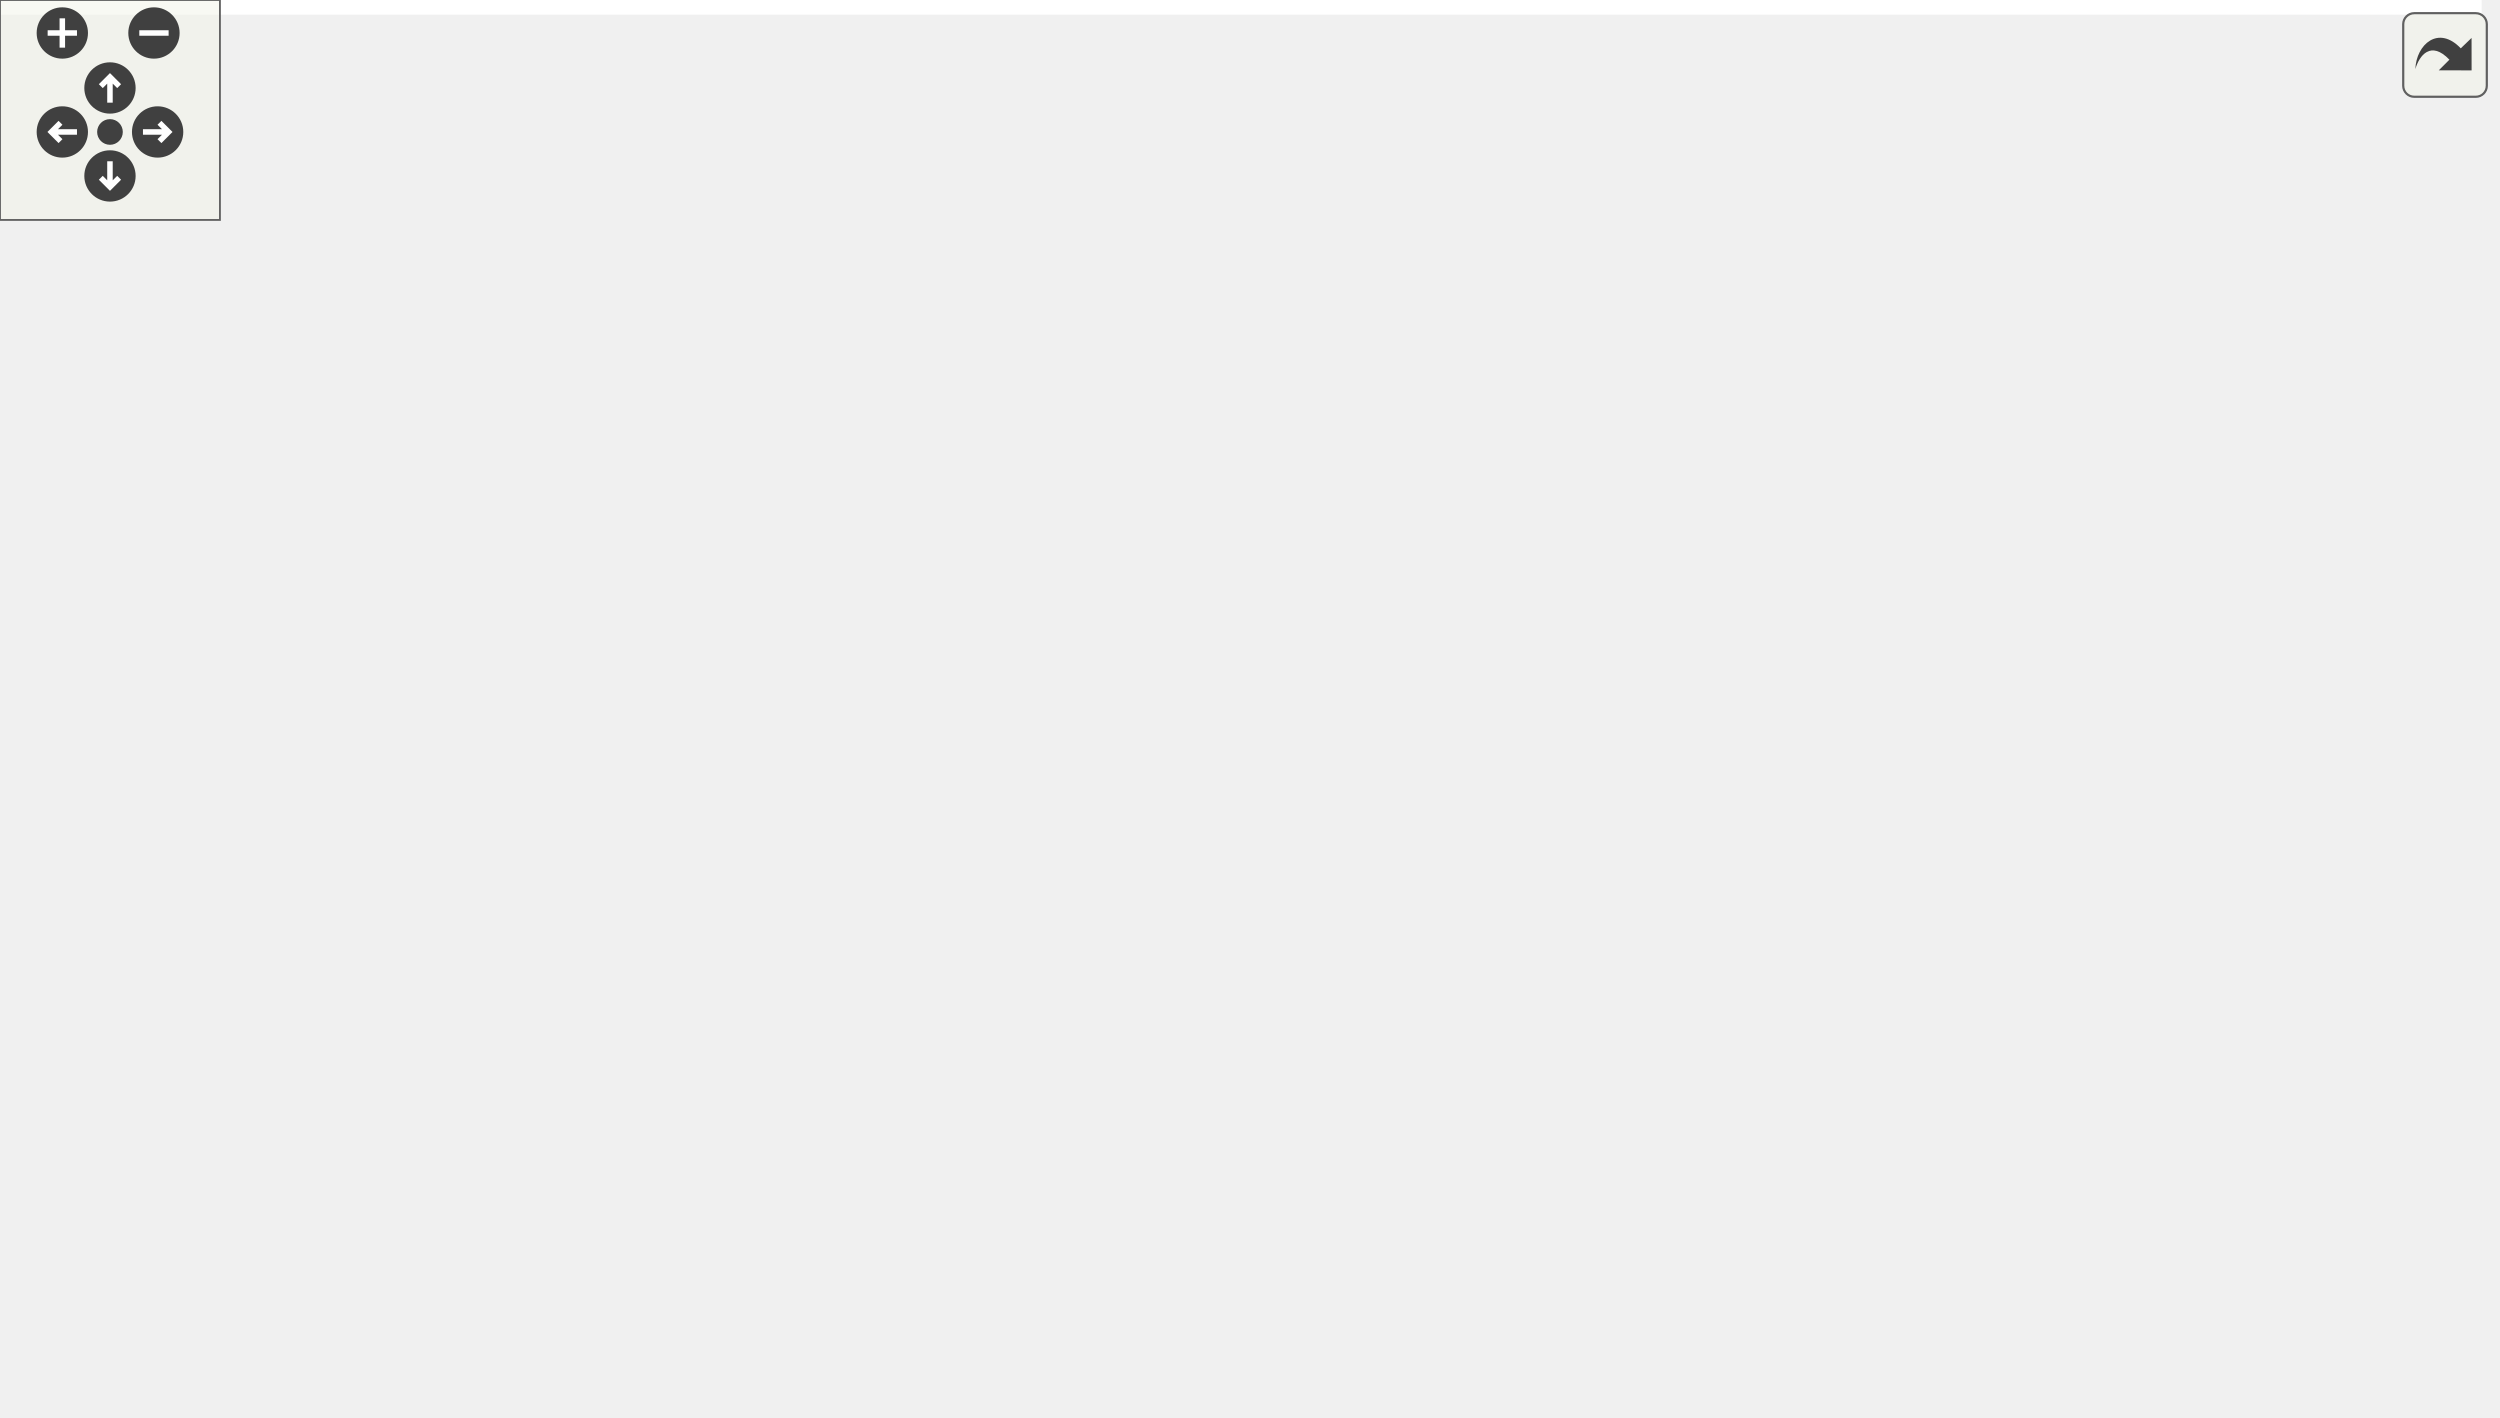
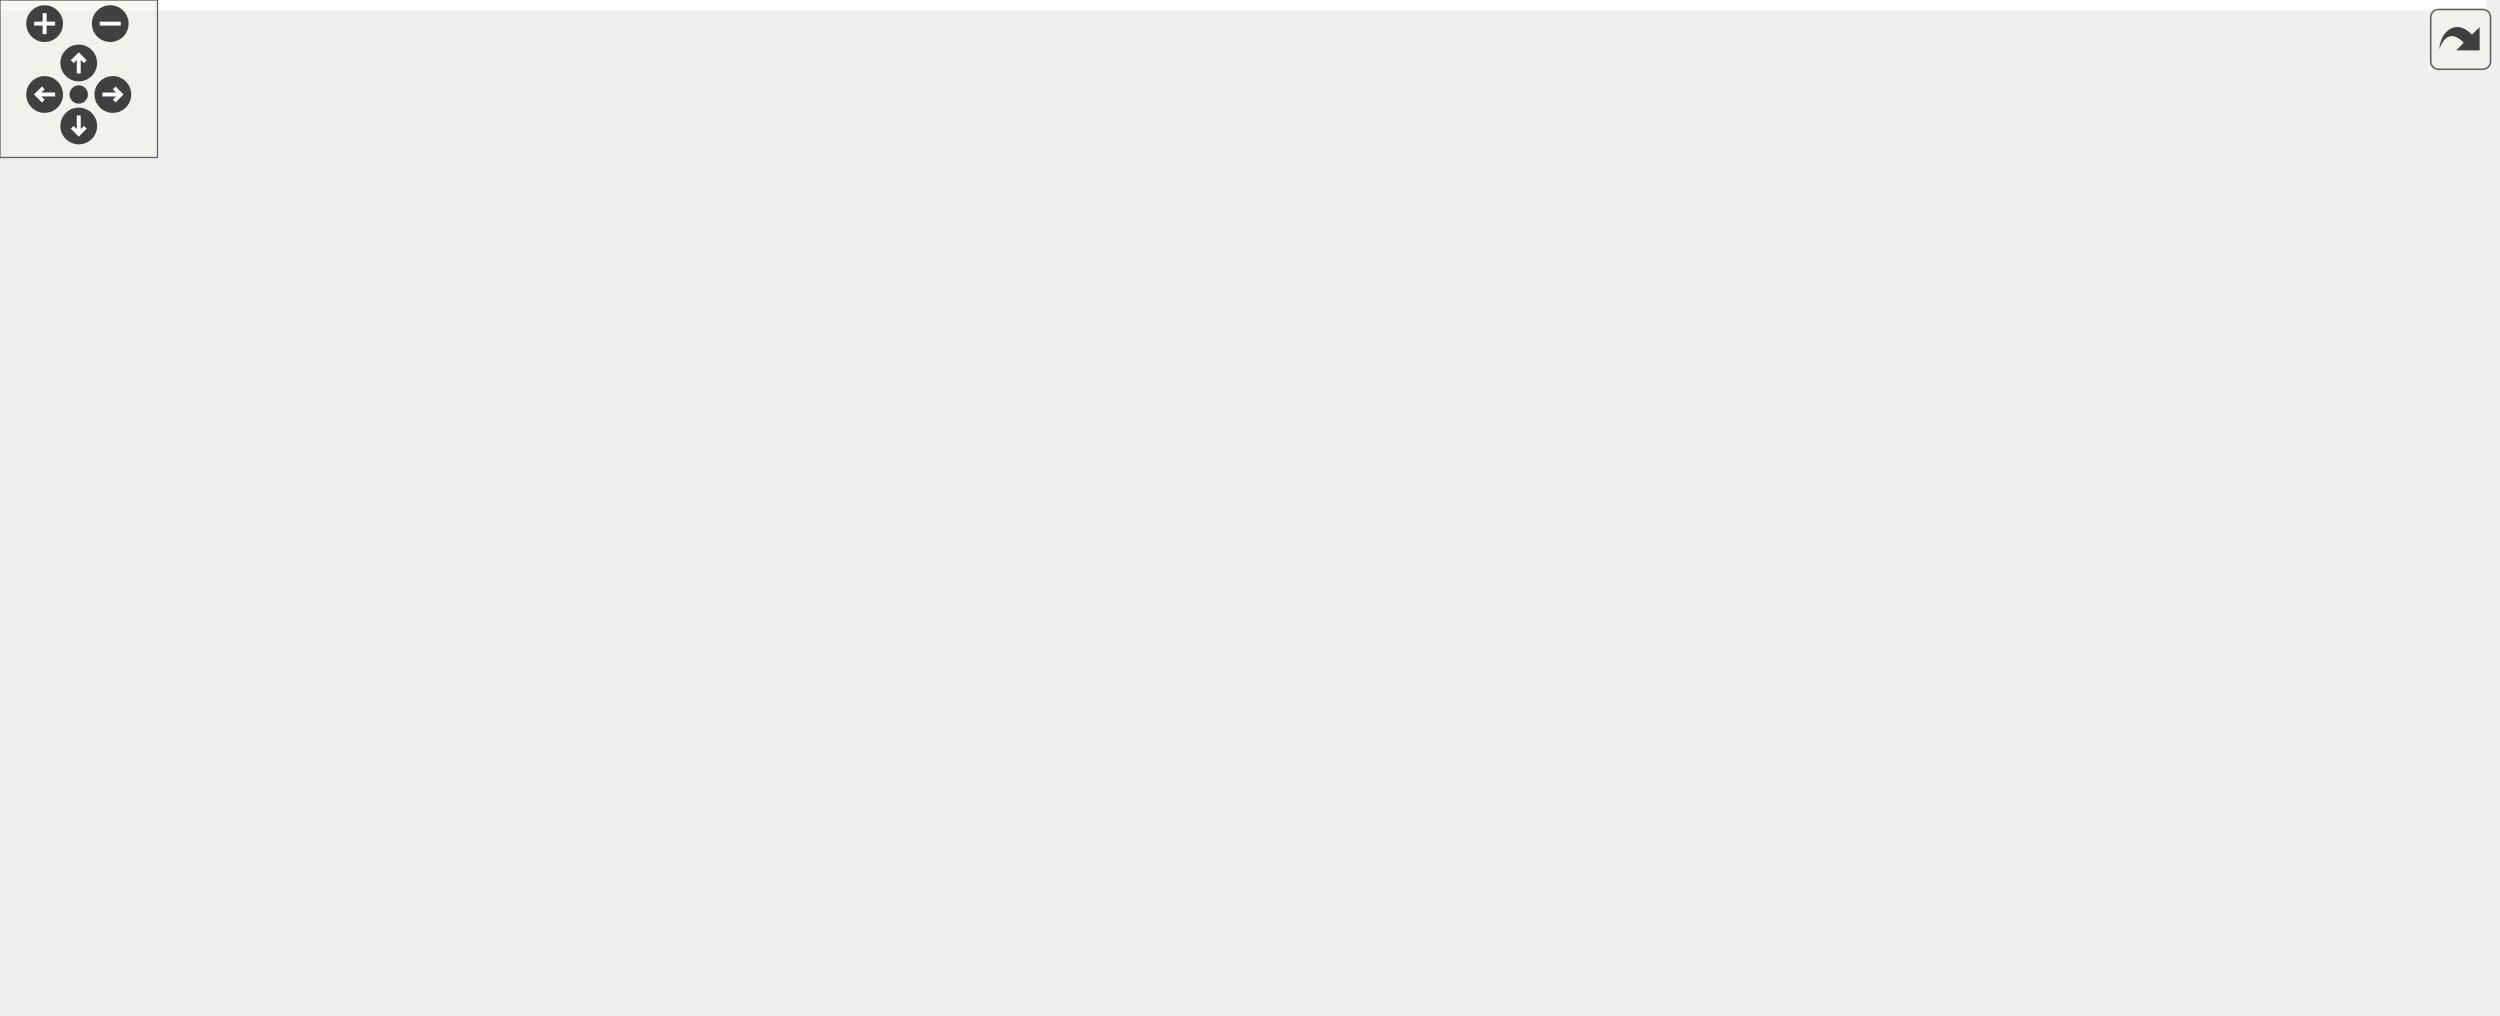
<svg xmlns="http://www.w3.org/2000/svg" xmlns:xlink="http://www.w3.org/1999/xlink" id="main" version="1.1" xml:space="preserve">
  <style type="text/css">
.edge:hover path { stroke: red; }
.edge:hover polygon { stroke: red; fill: red; }
</style>
  <defs>
    <circle id="rim" cx="0" cy="0" r="7" />
    <circle id="rim2" cx="0" cy="0" r="3.5" />
    <g id="zoomPlus">
      <use xlink:href="#rim" fill="#404040">
        <set attributeName="fill" to="#808080" begin="zoomplus.mouseover" end="zoomplus.mouseout" />
      </use>
      <path d="M-4,0h8M0,-4v8" fill="none" stroke="white" stroke-width="1.5" pointer-events="none" />
    </g>
    <g id="zoomMin">
      <use xlink:href="#rim" fill="#404040">
        <set attributeName="fill" to="#808080" begin="zoomminus.mouseover" end="zoomminus.mouseout" />
      </use>
      <path d="M-4,0h8" fill="none" stroke="white" stroke-width="1.5" pointer-events="none" />
    </g>
    <g id="dirArrow">
      <path fill="none" stroke="white" stroke-width="1.5" d="M0,-3.0v7 M-2.5,-0.5L0,-3.0L2.5,-0.5" />
    </g>
    <g id="resetDef">
      <use xlink:href="#rim2" fill="#404040">
        <set attributeName="fill" to="#808080" begin="reset.mouseover" end="reset.mouseout" />
      </use>
    </g>
  </defs>
  <svg id="graph" class="graph">
    <g id="viewport">
-       <polygon fill="white" stroke="transparent" points="-4,4 -4,-326 677,-326 677,4 -4,4" />
+       <polygon fill="white" stroke="transparent" points="-4,4 -4,-326 947.5,-326 947.5,4 -4,4" />
      <g id="node1" class="node">
        <g id="a_node1">
          <a xlink:title=" ">
-             <polygon fill="#bfbfbf" stroke="black" points="263.5,-291.5 263.5,-321.5 421.5,-321.5 421.5,-291.5 263.5,-291.5" />
-             <text text-anchor="start" x="271.5" y="-309.5" font-family="Helvetica,sans-Serif" font-size="10.00">modules/core/MarmotMechanics</text>
-             <text text-anchor="middle" x="342.5" y="-298.5" font-family="Helvetica,sans-Serif" font-size="10.00">Core/src/HughesWinget.cpp</text>
+             <polygon fill="#bfbfbf" stroke="black" points="534,-291.5 534,-321.5 692,-321.5 692,-291.5 534,-291.5" />
+             <text text-anchor="start" x="542" y="-309.5" font-family="Helvetica,sans-Serif" font-size="10.00">modules/core/MarmotMechanics</text>
+             <text text-anchor="middle" x="613" y="-298.5" font-family="Helvetica,sans-Serif" font-size="10.00">Core/src/HughesWinget.cpp</text>
          </a>
        </g>
      </g>
      <g id="node2" class="node">
        <g id="a_node2">
          <a xlink:href="HughesWinget_8h.html" target="_top" xlink:title=" ">
-             <polygon fill="white" stroke="black" points="141.5,-235.5 141.5,-254.5 265.5,-254.5 265.5,-235.5 141.5,-235.5" />
-             <text text-anchor="middle" x="203.5" y="-242.5" font-family="Helvetica,sans-Serif" font-size="10.00">Marmot/HughesWinget.h</text>
+             <polygon fill="white" stroke="black" points="412,-235.5 412,-254.5 536,-254.5 536,-235.5 412,-235.5" />
+             <text text-anchor="middle" x="474" y="-242.5" font-family="Helvetica,sans-Serif" font-size="10.00">Marmot/HughesWinget.h</text>
          </a>
        </g>
      </g>
      <g id="edge1" class="edge">
-         <path fill="none" stroke="midnightblue" d="M309.56,-291.4C286.34,-281.46 255.51,-268.26 233.08,-258.66" />
-         <polygon fill="midnightblue" stroke="midnightblue" points="234.3,-255.38 223.73,-254.66 231.54,-261.81 234.3,-255.38" />
+         <path fill="none" stroke="midnightblue" d="M580.06,-291.4C556.84,-281.46 526.01,-268.26 503.58,-258.66" />
+         <polygon fill="midnightblue" stroke="midnightblue" points="504.8,-255.38 494.23,-254.66 502.04,-261.81 504.8,-255.38" />
      </g>
      <g id="node3" class="node">
        <g id="a_node3">
          <a xlink:href="MarmotVoigt_8h.html" target="_top" xlink:title=" ">
-             <polygon fill="white" stroke="black" points="241.5,-179.5 241.5,-198.5 357.5,-198.5 357.5,-179.5 241.5,-179.5" />
-             <text text-anchor="middle" x="299.5" y="-186.5" font-family="Helvetica,sans-Serif" font-size="10.00">Marmot/MarmotVoigt.h</text>
-           </a>
-         </g>
-       </g>
-       <g id="edge27" class="edge">
-         <path fill="none" stroke="midnightblue" d="M332.18,-291.15C325.63,-281.39 317.47,-267.95 312.5,-255 306.76,-240.04 303.41,-222.13 301.56,-208.9" />
-         <polygon fill="midnightblue" stroke="midnightblue" points="305,-208.17 300.29,-198.67 298.05,-209.03 305,-208.17" />
-       </g>
-       <g id="node17" class="node">
-         <g id="a_node17">
+             <polygon fill="white" stroke="black" points="512,-179.5 512,-198.5 628,-198.5 628,-179.5 512,-179.5" />
+             <text text-anchor="middle" x="570" y="-186.5" font-family="Helvetica,sans-Serif" font-size="10.00">Marmot/MarmotVoigt.h</text>
+           </a>
+         </g>
+       </g>
+       <g id="edge29" class="edge">
+         <path fill="none" stroke="midnightblue" d="M602.68,-291.15C596.13,-281.39 587.97,-267.95 583,-255 577.26,-240.04 573.91,-222.13 572.06,-208.9" />
+         <polygon fill="midnightblue" stroke="midnightblue" points="575.5,-208.17 570.79,-198.67 568.55,-209.03 575.5,-208.17" />
+       </g>
+       <g id="node19" class="node">
+         <g id="a_node19">
          <a xlink:href="MarmotKinematics_8h.html" target="_top" xlink:title=" ">
-             <polygon fill="white" stroke="black" points="321.5,-235.5 321.5,-254.5 463.5,-254.5 463.5,-235.5 321.5,-235.5" />
-             <text text-anchor="middle" x="392.5" y="-242.5" font-family="Helvetica,sans-Serif" font-size="10.00">Marmot/MarmotKinematics.h</text>
-           </a>
-         </g>
-       </g>
-       <g id="edge17" class="edge">
-         <path fill="none" stroke="midnightblue" d="M354.35,-291.4C361.61,-282.75 370.95,-271.64 378.57,-262.58" />
-         <polygon fill="midnightblue" stroke="midnightblue" points="381.47,-264.57 385.22,-254.66 376.11,-260.06 381.47,-264.57" />
-       </g>
-       <g id="node18" class="node">
-         <g id="a_node18">
+             <polygon fill="white" stroke="black" points="592,-235.5 592,-254.5 734,-254.5 734,-235.5 592,-235.5" />
+             <text text-anchor="middle" x="663" y="-242.5" font-family="Helvetica,sans-Serif" font-size="10.00">Marmot/MarmotKinematics.h</text>
+           </a>
+         </g>
+       </g>
+       <g id="edge19" class="edge">
+         <path fill="none" stroke="midnightblue" d="M624.85,-291.4C632.11,-282.75 641.45,-271.64 649.07,-262.58" />
+         <polygon fill="midnightblue" stroke="midnightblue" points="651.97,-264.57 655.72,-254.66 646.61,-260.06 651.97,-264.57" />
+       </g>
+       <g id="node20" class="node">
+         <g id="a_node20">
          <a xlink:href="MarmotTensor_8h.html" target="_top" xlink:title=" ">
-             <polygon fill="white" stroke="black" points="482,-235.5 482,-254.5 605,-254.5 605,-235.5 482,-235.5" />
-             <text text-anchor="middle" x="543.5" y="-242.5" font-family="Helvetica,sans-Serif" font-size="10.00">Marmot/MarmotTensor.h</text>
-           </a>
-         </g>
-       </g>
-       <g id="edge21" class="edge">
-         <path fill="none" stroke="midnightblue" d="M389.88,-291.47C425.01,-281.08 472.29,-267.08 505.08,-257.37" />
-         <polygon fill="midnightblue" stroke="midnightblue" points="506.17,-260.7 514.76,-254.51 504.18,-253.99 506.17,-260.7" />
+             <polygon fill="white" stroke="black" points="752.5,-235.5 752.5,-254.5 875.5,-254.5 875.5,-235.5 752.5,-235.5" />
+             <text text-anchor="middle" x="814" y="-242.5" font-family="Helvetica,sans-Serif" font-size="10.00">Marmot/MarmotTensor.h</text>
+           </a>
+         </g>
+       </g>
+       <g id="edge23" class="edge">
+         <path fill="none" stroke="midnightblue" d="M660.38,-291.47C695.51,-281.08 742.79,-267.08 775.58,-257.37" />
+         <polygon fill="midnightblue" stroke="midnightblue" points="776.67,-260.7 785.26,-254.51 774.68,-253.99 776.67,-260.7" />
      </g>
      <g id="edge2" class="edge">
-         <path fill="none" stroke="midnightblue" d="M218.92,-235.32C234.04,-226.82 257.32,-213.73 274.97,-203.8" />
-         <polygon fill="midnightblue" stroke="midnightblue" points="277.11,-206.61 284.11,-198.65 273.68,-200.51 277.11,-206.61" />
+         <path fill="none" stroke="midnightblue" d="M489.42,-235.32C504.54,-226.82 527.82,-213.73 545.47,-203.8" />
+         <polygon fill="midnightblue" stroke="midnightblue" points="547.61,-206.61 554.61,-198.65 544.18,-200.51 547.61,-206.61" />
      </g>
      <g id="node4" class="node">
        <g id="a_node4">
          <a xlink:href="MarmotJournal_8h.html" target="_top" xlink:title=" ">
-             <polygon fill="white" stroke="black" points="452,-123.5 452,-142.5 577,-142.5 577,-123.5 452,-123.5" />
-             <text text-anchor="middle" x="514.5" y="-130.5" font-family="Helvetica,sans-Serif" font-size="10.00">Marmot/MarmotJournal.h</text>
+             <polygon fill="white" stroke="black" points="722.5,-123.5 722.5,-142.5 847.5,-142.5 847.5,-123.5 722.5,-123.5" />
+             <text text-anchor="middle" x="785" y="-130.5" font-family="Helvetica,sans-Serif" font-size="10.00">Marmot/MarmotJournal.h</text>
          </a>
        </g>
      </g>
      <g id="edge3" class="edge">
-         <path fill="none" stroke="midnightblue" d="M333.57,-179.44C370.68,-170.12 430.16,-155.18 470.71,-145" />
-         <polygon fill="midnightblue" stroke="midnightblue" points="471.75,-148.35 480.59,-142.52 470.04,-141.56 471.75,-148.35" />
+         <path fill="none" stroke="midnightblue" d="M604.07,-179.44C641.18,-170.12 700.66,-155.18 741.21,-145" />
+         <polygon fill="midnightblue" stroke="midnightblue" points="742.25,-148.35 751.09,-142.52 740.54,-141.56 742.25,-148.35" />
      </g>
      <g id="node8" class="node">
        <g id="a_node8">
          <a xlink:href="MarmotMath_8h.html" target="_top" xlink:title=" ">
-             <polygon fill="white" stroke="black" points="197,-123.5 197,-142.5 312,-142.5 312,-123.5 197,-123.5" />
-             <text text-anchor="middle" x="254.5" y="-130.5" font-family="Helvetica,sans-Serif" font-size="10.00">Marmot/MarmotMath.h</text>
+             <polygon fill="white" stroke="black" points="304.5,-123.5 304.5,-142.5 419.5,-142.5 419.5,-123.5 304.5,-123.5" />
+             <text text-anchor="middle" x="362" y="-130.5" font-family="Helvetica,sans-Serif" font-size="10.00">Marmot/MarmotMath.h</text>
          </a>
        </g>
      </g>
      <g id="edge7" class="edge">
-         <path fill="none" stroke="midnightblue" d="M292.07,-179.08C285.65,-171.38 276.19,-160.03 268.38,-150.65" />
-         <polygon fill="midnightblue" stroke="midnightblue" points="270.88,-148.19 261.79,-142.75 265.51,-152.67 270.88,-148.19" />
+         <path fill="none" stroke="midnightblue" d="M537.04,-179.44C501.21,-170.14 443.84,-155.25 404.61,-145.06" />
+         <polygon fill="midnightblue" stroke="midnightblue" points="405.36,-141.64 394.8,-142.52 403.6,-148.42 405.36,-141.64" />
      </g>
      <g id="node11" class="node">
        <g id="a_node11">
          <a xlink:href="MarmotTypedefs_8h.html" target="_top" xlink:title=" ">
-             <polygon fill="white" stroke="black" points="301,-67.5 301,-86.5 434,-86.5 434,-67.5 301,-67.5" />
-             <text text-anchor="middle" x="367.5" y="-74.5" font-family="Helvetica,sans-Serif" font-size="10.00">Marmot/MarmotTypedefs.h</text>
-           </a>
-         </g>
-       </g>
-       <g id="edge16" class="edge">
-         <path fill="none" stroke="midnightblue" d="M304.84,-179.37C316.01,-161.3 342.05,-119.18 356.8,-95.31" />
-         <polygon fill="midnightblue" stroke="midnightblue" points="359.91,-96.94 362.19,-86.59 353.95,-93.26 359.91,-96.94" />
+             <polygon fill="white" stroke="black" points="579.5,-67.5 579.5,-86.5 712.5,-86.5 712.5,-67.5 579.5,-67.5" />
+             <text text-anchor="middle" x="646" y="-74.5" font-family="Helvetica,sans-Serif" font-size="10.00">Marmot/MarmotTypedefs.h</text>
+           </a>
+         </g>
+       </g>
+       <g id="edge18" class="edge">
+         <path fill="none" stroke="midnightblue" d="M575.96,-179.37C588.51,-161.22 617.81,-118.8 634.26,-94.99" />
+         <polygon fill="midnightblue" stroke="midnightblue" points="637.26,-96.81 640.06,-86.59 631.5,-92.83 637.26,-96.81" />
      </g>
      <g id="node5" class="node">
        <g id="a_node5">
          <a xlink:title=" ">
-             <polygon fill="white" stroke="#bfbfbf" points="581.5,-67.5 581.5,-86.5 635.5,-86.5 635.5,-67.5 581.5,-67.5" />
-             <text text-anchor="middle" x="608.5" y="-74.5" font-family="Helvetica,sans-Serif" font-size="10.00">iostream</text>
+             <polygon fill="white" stroke="#bfbfbf" points="860,-67.5 860,-86.5 914,-86.5 914,-67.5 860,-67.5" />
+             <text text-anchor="middle" x="887" y="-74.5" font-family="Helvetica,sans-Serif" font-size="10.00">iostream</text>
          </a>
        </g>
      </g>
      <g id="edge4" class="edge">
-         <path fill="none" stroke="midnightblue" d="M529.6,-123.32C544.4,-114.82 567.19,-101.73 584.48,-91.8" />
-         <polygon fill="midnightblue" stroke="midnightblue" points="586.51,-94.67 593.43,-86.65 583.02,-88.6 586.51,-94.67" />
+         <path fill="none" stroke="midnightblue" d="M801.39,-123.32C817.67,-114.7 842.87,-101.36 861.72,-91.39" />
+         <polygon fill="midnightblue" stroke="midnightblue" points="863.45,-94.43 870.65,-86.65 860.18,-88.24 863.45,-94.43" />
      </g>
      <g id="node6" class="node">
        <g id="a_node6">
          <a xlink:title=" ">
-             <polygon fill="white" stroke="#bfbfbf" points="511.5,-67.5 511.5,-86.5 563.5,-86.5 563.5,-67.5 511.5,-67.5" />
-             <text text-anchor="middle" x="537.5" y="-74.5" font-family="Helvetica,sans-Serif" font-size="10.00">sstream</text>
+             <polygon fill="white" stroke="#bfbfbf" points="790,-67.5 790,-86.5 842,-86.5 842,-67.5 790,-67.5" />
+             <text text-anchor="middle" x="816" y="-74.5" font-family="Helvetica,sans-Serif" font-size="10.00">sstream</text>
          </a>
        </g>
      </g>
      <g id="edge5" class="edge">
-         <path fill="none" stroke="midnightblue" d="M518.3,-123.08C521.41,-115.77 525.92,-105.18 529.79,-96.1" />
-         <polygon fill="midnightblue" stroke="midnightblue" points="533.07,-97.32 533.77,-86.75 526.63,-94.58 533.07,-97.32" />
+         <path fill="none" stroke="midnightblue" d="M790.12,-123.08C794.41,-115.61 800.66,-104.72 805.94,-95.52" />
+         <polygon fill="midnightblue" stroke="midnightblue" points="809.03,-97.17 810.98,-86.75 802.96,-93.68 809.03,-97.17" />
      </g>
      <g id="node7" class="node">
        <g id="a_node7">
          <a xlink:title=" ">
-             <polygon fill="white" stroke="#bfbfbf" points="452,-67.5 452,-86.5 493,-86.5 493,-67.5 452,-67.5" />
-             <text text-anchor="middle" x="472.5" y="-74.5" font-family="Helvetica,sans-Serif" font-size="10.00">string</text>
+             <polygon fill="white" stroke="#bfbfbf" points="730.5,-67.5 730.5,-86.5 771.5,-86.5 771.5,-67.5 730.5,-67.5" />
+             <text text-anchor="middle" x="751" y="-74.5" font-family="Helvetica,sans-Serif" font-size="10.00">string</text>
          </a>
        </g>
      </g>
      <g id="edge6" class="edge">
-         <path fill="none" stroke="midnightblue" d="M507.56,-123.08C501.57,-115.38 492.75,-104.03 485.45,-94.65" />
-         <polygon fill="midnightblue" stroke="midnightblue" points="488.21,-92.5 479.31,-86.75 482.68,-96.79 488.21,-92.5" />
+         <path fill="none" stroke="midnightblue" d="M779.39,-123.08C774.63,-115.53 767.68,-104.49 761.85,-95.23" />
+         <polygon fill="midnightblue" stroke="midnightblue" points="764.8,-93.35 756.51,-86.75 758.88,-97.08 764.8,-93.35" />
      </g>
      <g id="node9" class="node">
        <g id="a_node9">
          <a xlink:href="MarmotConstants_8h.html" target="_top" xlink:title=" ">
-             <polygon fill="white" stroke="black" points="71,-67.5 71,-86.5 208,-86.5 208,-67.5 71,-67.5" />
-             <text text-anchor="middle" x="139.5" y="-74.5" font-family="Helvetica,sans-Serif" font-size="10.00">Marmot/MarmotConstants.h</text>
+             <polygon fill="white" stroke="black" points="145.5,-67.5 145.5,-86.5 282.5,-86.5 282.5,-67.5 145.5,-67.5" />
+             <text text-anchor="middle" x="214" y="-74.5" font-family="Helvetica,sans-Serif" font-size="10.00">Marmot/MarmotConstants.h</text>
          </a>
        </g>
      </g>
      <g id="edge8" class="edge">
-         <path fill="none" stroke="midnightblue" d="M236.28,-123.44C217.6,-114.68 188.34,-100.94 166.88,-90.86" />
-         <polygon fill="midnightblue" stroke="midnightblue" points="168.18,-87.6 157.64,-86.52 165.2,-93.93 168.18,-87.6" />
+         <path fill="none" stroke="midnightblue" d="M338.55,-123.44C313.87,-114.44 274.81,-100.19 247.02,-90.05" />
+         <polygon fill="midnightblue" stroke="midnightblue" points="247.94,-86.66 237.34,-86.52 245.54,-93.23 247.94,-86.66" />
      </g>
      <g id="edge10" class="edge">
-         <path fill="none" stroke="midnightblue" d="M272.41,-123.44C290.75,-114.68 319.51,-100.94 340.59,-90.86" />
-         <polygon fill="midnightblue" stroke="midnightblue" points="342.17,-93.99 349.68,-86.52 339.15,-87.67 342.17,-93.99" />
+         <path fill="none" stroke="midnightblue" d="M407,-123.44C456.96,-113.94 537.6,-98.61 591.2,-88.42" />
+         <polygon fill="midnightblue" stroke="midnightblue" points="592.04,-91.82 601.21,-86.52 590.73,-84.95 592.04,-91.82" />
      </g>
      <g id="node15" class="node">
        <g id="a_node15">
          <a xlink:title=" ">
-             <polygon fill="white" stroke="#bfbfbf" points="226.5,-67.5 226.5,-86.5 282.5,-86.5 282.5,-67.5 226.5,-67.5" />
-             <text text-anchor="middle" x="254.5" y="-74.5" font-family="Helvetica,sans-Serif" font-size="10.00">algorithm</text>
+             <polygon fill="white" stroke="#bfbfbf" points="301,-67.5 301,-86.5 423,-86.5 423,-67.5 301,-67.5" />
+             <text text-anchor="middle" x="362" y="-74.5" font-family="Helvetica,sans-Serif" font-size="10.00">autodiff/forward/dual.hpp</text>
          </a>
        </g>
      </g>
      <g id="edge14" class="edge">
-         <path fill="none" stroke="midnightblue" d="M254.5,-123.08C254.5,-116.01 254.5,-105.86 254.5,-96.99" />
-         <polygon fill="midnightblue" stroke="midnightblue" points="258,-96.75 254.5,-86.75 251,-96.75 258,-96.75" />
+         <path fill="none" stroke="midnightblue" d="M362,-123.08C362,-116.01 362,-105.86 362,-96.99" />
+         <polygon fill="midnightblue" stroke="midnightblue" points="365.5,-96.75 362,-86.75 358.5,-96.75 365.5,-96.75" />
      </g>
      <g id="node16" class="node">
        <g id="a_node16">
          <a xlink:title=" ">
-             <polygon fill="white" stroke="#bfbfbf" points="0,-67.5 0,-86.5 53,-86.5 53,-67.5 0,-67.5" />
-             <text text-anchor="middle" x="26.5" y="-74.5" font-family="Helvetica,sans-Serif" font-size="10.00">complex</text>
+             <polygon fill="white" stroke="#bfbfbf" points="441,-67.5 441,-86.5 561,-86.5 561,-67.5 441,-67.5" />
+             <text text-anchor="middle" x="501" y="-74.5" font-family="Helvetica,sans-Serif" font-size="10.00">autodiff/forward/real.hpp</text>
          </a>
        </g>
      </g>
      <g id="edge15" class="edge">
-         <path fill="none" stroke="midnightblue" d="M216.72,-123.46C179.82,-115.05 121.82,-101.69 63.06,-87.35" />
-         <polygon fill="midnightblue" stroke="midnightblue" points="63.78,-83.92 53.24,-84.94 62.12,-90.72 63.78,-83.92" />
+         <path fill="none" stroke="midnightblue" d="M384.02,-123.44C407.1,-114.48 443.56,-100.31 469.64,-90.18" />
+         <polygon fill="midnightblue" stroke="midnightblue" points="471.02,-93.4 479.08,-86.52 468.49,-86.88 471.02,-93.4" />
+       </g>
+       <g id="node17" class="node">
+         <g id="a_node17">
+           <a xlink:title=" ">
+             <polygon fill="white" stroke="#bfbfbf" points="0,-67.5 0,-86.5 56,-86.5 56,-67.5 0,-67.5" />
+             <text text-anchor="middle" x="28" y="-74.5" font-family="Helvetica,sans-Serif" font-size="10.00">algorithm</text>
+           </a>
+         </g>
+       </g>
+       <g id="edge16" class="edge">
+         <path fill="none" stroke="midnightblue" d="M304.25,-124.79C246.38,-117.21 154.57,-104.26 66.15,-87.09" />
+         <polygon fill="midnightblue" stroke="midnightblue" points="66.71,-83.63 56.23,-85.14 65.36,-90.5 66.71,-83.63" />
+       </g>
+       <g id="node18" class="node">
+         <g id="a_node18">
+           <a xlink:title=" ">
+             <polygon fill="white" stroke="#bfbfbf" points="74.5,-67.5 74.5,-86.5 127.5,-86.5 127.5,-67.5 74.5,-67.5" />
+             <text text-anchor="middle" x="101" y="-74.5" font-family="Helvetica,sans-Serif" font-size="10.00">complex</text>
+           </a>
+         </g>
+       </g>
+       <g id="edge17" class="edge">
+         <path fill="none" stroke="midnightblue" d="M315.09,-123.44C271.42,-115.3 204.29,-102.33 137.56,-87.27" />
+         <polygon fill="midnightblue" stroke="midnightblue" points="138.24,-83.84 127.72,-85.03 136.69,-90.66 138.24,-83.84" />
      </g>
      <g id="node10" class="node">
        <g id="a_node10">
          <a xlink:title=" ">
-             <polygon fill="white" stroke="#bfbfbf" points="117.5,-6 117.5,-25 161.5,-25 161.5,-6 117.5,-6" />
-             <text text-anchor="middle" x="139.5" y="-13" font-family="Helvetica,sans-Serif" font-size="10.00">cmath</text>
+             <polygon fill="white" stroke="#bfbfbf" points="192,-6 192,-25 236,-25 236,-6 192,-6" />
+             <text text-anchor="middle" x="214" y="-13" font-family="Helvetica,sans-Serif" font-size="10.00">cmath</text>
          </a>
        </g>
      </g>
      <g id="edge9" class="edge">
-         <path fill="none" stroke="midnightblue" d="M139.5,-67.48C139.5,-59.08 139.5,-45.98 139.5,-35.16" />
-         <polygon fill="midnightblue" stroke="midnightblue" points="143,-35.01 139.5,-25.01 136,-35.01 143,-35.01" />
+         <path fill="none" stroke="midnightblue" d="M214,-67.48C214,-59.08 214,-45.98 214,-35.16" />
+         <polygon fill="midnightblue" stroke="midnightblue" points="217.5,-35.01 214,-25.01 210.5,-35.01 217.5,-35.01" />
      </g>
      <g id="node12" class="node">
        <g id="a_node12">
          <a xlink:title=" ">
-             <polygon fill="white" stroke="#bfbfbf" points="249.5,-6 249.5,-25 313.5,-25 313.5,-6 249.5,-6" />
-             <text text-anchor="middle" x="281.5" y="-13" font-family="Helvetica,sans-Serif" font-size="10.00">Eigen/Core</text>
+             <polygon fill="white" stroke="#bfbfbf" points="528,-6 528,-25 592,-25 592,-6 528,-6" />
+             <text text-anchor="middle" x="560" y="-13" font-family="Helvetica,sans-Serif" font-size="10.00">Eigen/Core</text>
          </a>
        </g>
      </g>
      <g id="edge11" class="edge">
-         <path fill="none" stroke="midnightblue" d="M355.18,-67.48C341.38,-57.93 318.8,-42.31 302.27,-30.87" />
-         <polygon fill="midnightblue" stroke="midnightblue" points="304.01,-27.82 293.8,-25.01 300.03,-33.58 304.01,-27.82" />
+         <path fill="none" stroke="midnightblue" d="M633.68,-67.48C619.88,-57.93 597.3,-42.31 580.77,-30.87" />
+         <polygon fill="midnightblue" stroke="midnightblue" points="582.51,-27.82 572.3,-25.01 578.53,-33.58 582.51,-27.82" />
      </g>
      <g id="node13" class="node">
        <g id="a_node13">
          <a xlink:title=" ">
-             <polygon fill="white" stroke="#bfbfbf" points="332,-6 332,-25 403,-25 403,-6 332,-6" />
-             <text text-anchor="middle" x="367.5" y="-13" font-family="Helvetica,sans-Serif" font-size="10.00">Eigen/Dense</text>
+             <polygon fill="white" stroke="#bfbfbf" points="610.5,-6 610.5,-25 681.5,-25 681.5,-6 610.5,-6" />
+             <text text-anchor="middle" x="646" y="-13" font-family="Helvetica,sans-Serif" font-size="10.00">Eigen/Dense</text>
          </a>
        </g>
      </g>
      <g id="edge12" class="edge">
-         <path fill="none" stroke="midnightblue" d="M367.5,-67.48C367.5,-59.08 367.5,-45.98 367.5,-35.16" />
-         <polygon fill="midnightblue" stroke="midnightblue" points="371,-35.01 367.5,-25.01 364,-35.01 371,-35.01" />
+         <path fill="none" stroke="midnightblue" d="M646,-67.48C646,-59.08 646,-45.98 646,-35.16" />
+         <polygon fill="midnightblue" stroke="midnightblue" points="649.5,-35.01 646,-25.01 642.5,-35.01 649.5,-35.01" />
      </g>
      <g id="node14" class="node">
        <g id="a_node14">
          <a xlink:title=" ">
-             <polygon fill="white" stroke="#bfbfbf" points="421,-0.5 421,-30.5 552,-30.5 552,-0.5 421,-0.5" />
-             <text text-anchor="start" x="429" y="-18.5" font-family="Helvetica,sans-Serif" font-size="10.00">unsupported/Eigen/CXX11</text>
-             <text text-anchor="middle" x="486.5" y="-7.5" font-family="Helvetica,sans-Serif" font-size="10.00">/Tensor</text>
+             <polygon fill="white" stroke="#bfbfbf" points="699.5,-0.5 699.5,-30.5 830.5,-30.5 830.5,-0.5 699.5,-0.5" />
+             <text text-anchor="start" x="707.5" y="-18.5" font-family="Helvetica,sans-Serif" font-size="10.00">unsupported/Eigen/CXX11</text>
+             <text text-anchor="middle" x="765" y="-7.5" font-family="Helvetica,sans-Serif" font-size="10.00">/Tensor</text>
          </a>
        </g>
      </g>
      <g id="edge13" class="edge">
-         <path fill="none" stroke="midnightblue" d="M384.55,-67.48C401.42,-59.04 427.79,-45.86 449.48,-35.01" />
-         <polygon fill="midnightblue" stroke="midnightblue" points="451.08,-38.13 458.45,-30.52 447.94,-31.86 451.08,-38.13" />
+         <path fill="none" stroke="midnightblue" d="M663.05,-67.48C679.92,-59.04 706.29,-45.86 727.98,-35.01" />
+         <polygon fill="midnightblue" stroke="midnightblue" points="729.58,-38.13 736.95,-30.52 726.44,-31.86 729.58,-38.13" />
+       </g>
+       <g id="edge22" class="edge">
+         <path fill="none" stroke="midnightblue" d="M648.06,-235.32C633.41,-226.82 610.87,-213.73 593.76,-203.8" />
+         <polygon fill="midnightblue" stroke="midnightblue" points="595.31,-200.65 584.9,-198.65 591.8,-206.7 595.31,-200.65" />
      </g>
      <g id="edge20" class="edge">
-         <path fill="none" stroke="midnightblue" d="M377.56,-235.32C362.91,-226.82 340.37,-213.73 323.26,-203.8" />
-         <polygon fill="midnightblue" stroke="midnightblue" points="324.81,-200.65 314.4,-198.65 321.3,-206.7 324.81,-200.65" />
-       </g>
-       <g id="edge18" class="edge">
-         <path fill="none" stroke="midnightblue" d="M402.07,-235.37C422.65,-216.81 471.34,-172.91 497.38,-149.44" />
-         <polygon fill="midnightblue" stroke="midnightblue" points="499.89,-151.89 504.97,-142.59 495.2,-146.69 499.89,-151.89" />
-       </g>
-       <g id="edge19" class="edge">
-         <path fill="none" stroke="midnightblue" d="M391.16,-235.08C387.22,-208.95 375.66,-132.21 370.3,-96.58" />
-         <polygon fill="midnightblue" stroke="midnightblue" points="373.74,-95.94 368.79,-86.57 366.82,-96.98 373.74,-95.94" />
+         <path fill="none" stroke="midnightblue" d="M672.57,-235.37C693.15,-216.81 741.84,-172.91 767.88,-149.44" />
+         <polygon fill="midnightblue" stroke="midnightblue" points="770.39,-151.89 775.47,-142.59 765.7,-146.69 770.39,-151.89" />
+       </g>
+       <g id="edge21" class="edge">
+         <path fill="none" stroke="midnightblue" d="M662.09,-235.08C659.41,-208.95 651.55,-132.21 647.9,-96.58" />
+         <polygon fill="midnightblue" stroke="midnightblue" points="651.38,-96.16 646.88,-86.57 644.41,-96.87 651.38,-96.16" />
+       </g>
+       <g id="edge26" class="edge">
+         <path fill="none" stroke="midnightblue" d="M775.34,-235.44C732.86,-226.04 664.57,-210.93 618.53,-200.74" />
+         <polygon fill="midnightblue" stroke="midnightblue" points="619,-197.26 608.48,-198.52 617.49,-204.09 619,-197.26" />
      </g>
      <g id="edge24" class="edge">
-         <path fill="none" stroke="midnightblue" d="M504.84,-235.44C462.36,-226.04 394.07,-210.93 348.03,-200.74" />
-         <polygon fill="midnightblue" stroke="midnightblue" points="348.5,-197.26 337.98,-198.52 346.99,-204.09 348.5,-197.26" />
-       </g>
-       <g id="edge22" class="edge">
-         <path fill="none" stroke="midnightblue" d="M541.22,-235.37C536.52,-217.54 525.65,-176.3 519.32,-152.27" />
-         <polygon fill="midnightblue" stroke="midnightblue" points="522.7,-151.37 516.77,-142.59 515.93,-153.15 522.7,-151.37" />
+         <path fill="none" stroke="midnightblue" d="M811.72,-235.37C807.02,-217.54 796.15,-176.3 789.82,-152.27" />
+         <polygon fill="midnightblue" stroke="midnightblue" points="793.2,-151.37 787.27,-142.59 786.43,-153.15 793.2,-151.37" />
+       </g>
+       <g id="edge27" class="edge">
+         <path fill="none" stroke="midnightblue" d="M817.92,-235.08C829.47,-208.83 863.45,-131.55 879.03,-96.12" />
+         <polygon fill="midnightblue" stroke="midnightblue" points="882.41,-97.13 883.23,-86.57 876,-94.31 882.41,-97.13" />
      </g>
      <g id="edge25" class="edge">
-         <path fill="none" stroke="midnightblue" d="M547.4,-235.44C555.24,-218.15 573.25,-177.72 586.5,-143 592.4,-127.52 598.39,-109.68 602.62,-96.61" />
-         <polygon fill="midnightblue" stroke="midnightblue" points="606.01,-97.5 605.72,-86.91 599.34,-95.37 606.01,-97.5" />
-       </g>
-       <g id="edge23" class="edge">
-         <path fill="none" stroke="midnightblue" d="M534.04,-235.08C505.49,-208.15 420,-127.51 383.88,-93.45" />
-         <polygon fill="midnightblue" stroke="midnightblue" points="386.26,-90.88 376.58,-86.57 381.46,-95.98 386.26,-90.88" />
-       </g>
-       <g id="node19" class="node">
-         <g id="a_node19">
-           <a xlink:title=" ">
-             <polygon fill="white" stroke="#bfbfbf" points="634,-179.5 634,-198.5 673,-198.5 673,-179.5 634,-179.5" />
-             <text text-anchor="middle" x="653.5" y="-186.5" font-family="Helvetica,sans-Serif" font-size="10.00">utility</text>
-           </a>
-         </g>
-       </g>
-       <g id="edge26" class="edge">
-         <path fill="none" stroke="midnightblue" d="M561.17,-235.32C578.89,-226.62 606.4,-213.12 626.79,-203.11" />
-         <polygon fill="midnightblue" stroke="midnightblue" points="628.44,-206.2 635.87,-198.65 625.35,-199.92 628.44,-206.2" />
+         <path fill="none" stroke="midnightblue" d="M804.97,-235.08C777.84,-208.27 696.79,-128.19 662.08,-93.89" />
+         <polygon fill="midnightblue" stroke="midnightblue" points="664.24,-91.11 654.67,-86.57 659.32,-96.09 664.24,-91.11" />
+       </g>
+       <g id="node21" class="node">
+         <g id="a_node21">
+           <a xlink:title=" ">
+             <polygon fill="white" stroke="#bfbfbf" points="904.5,-179.5 904.5,-198.5 943.5,-198.5 943.5,-179.5 904.5,-179.5" />
+             <text text-anchor="middle" x="924" y="-186.5" font-family="Helvetica,sans-Serif" font-size="10.00">utility</text>
+           </a>
+         </g>
+       </g>
+       <g id="edge28" class="edge">
+         <path fill="none" stroke="midnightblue" d="M831.67,-235.32C849.39,-226.62 876.9,-213.12 897.29,-203.11" />
+         <polygon fill="midnightblue" stroke="midnightblue" points="898.94,-206.2 906.37,-198.65 895.85,-199.92 898.94,-206.2" />
      </g>
    </g>
  </svg>
  <g id="navigator" transform="translate(0 0)" fill="#404254">
    <rect fill="#f2f5e9" fill-opacity="0.5" stroke="#606060" stroke-width=".5" x="0" y="0" width="60" height="60" />
    <use id="zoomplus" xlink:href="#zoomPlus" x="17" y="9" />
    <use id="zoomminus" xlink:href="#zoomMin" x="42" y="9" />
    <use id="reset" xlink:href="#resetDef" x="30" y="36" />
    <g id="arrowUp" xlink:href="#dirArrow" transform="translate(30 24)">
      <use xlink:href="#rim" fill="#404040">
        <set attributeName="fill" to="#808080" begin="arrowUp.mouseover" end="arrowUp.mouseout" />
      </use>
      <path fill="none" stroke="white" stroke-width="1.5" d="M0,-3.0v7 M-2.5,-0.5L0,-3.0L2.5,-0.5" />
    </g>
    <g id="arrowRight" xlink:href="#dirArrow" transform="rotate(90) translate(36 -43)">
      <use xlink:href="#rim" fill="#404040">
        <set attributeName="fill" to="#808080" begin="arrowRight.mouseover" end="arrowRight.mouseout" />
      </use>
      <path fill="none" stroke="white" stroke-width="1.5" d="M0,-3.0v7 M-2.5,-0.5L0,-3.0L2.5,-0.5" />
    </g>
    <g id="arrowDown" xlink:href="#dirArrow" transform="rotate(180) translate(-30 -48)">
      <use xlink:href="#rim" fill="#404040">
        <set attributeName="fill" to="#808080" begin="arrowDown.mouseover" end="arrowDown.mouseout" />
      </use>
      <path fill="none" stroke="white" stroke-width="1.5" d="M0,-3.0v7 M-2.5,-0.5L0,-3.0L2.5,-0.5" />
    </g>
    <g id="arrowLeft" xlink:href="#dirArrow" transform="rotate(270) translate(-36 17)">
      <use xlink:href="#rim" fill="#404040">
        <set attributeName="fill" to="#808080" begin="arrowLeft.mouseover" end="arrowLeft.mouseout" />
      </use>
      <path fill="none" stroke="white" stroke-width="1.5" d="M0,-3.0v7 M-2.5,-0.5L0,-3.0L2.5,-0.5" />
    </g>
  </g>
  <svg viewBox="0 0 15 15" width="100%" height="30px" preserveAspectRatio="xMaxYMin meet">
    <g id="arrow_out" transform="scale(0.3 0.3)">
      <a xlink:href="HughesWinget_8cpp__incl_org.svg" target="_base">
        <rect id="button" ry="5" rx="5" y="6" x="6" height="38" width="38" fill="#f2f5e9" fill-opacity="0.5" stroke="#606060" stroke-width="1.0" />
        <path id="arrow" d="M 11.5,31.437 C 11.94,20.098 22.043,11.323 32.159,21.979 L 37.069,17.246 C 37.069,17.246 37.088,32 37.088,32 L 22.16,31.978 C 22.16,31.978 26.998,27.14 26.998,27.14 C 18.529,18.264 13.292,25.23 11.5,31.437 z" style="fill:#404040;" />
      </a>
    </g>
  </svg>
</svg>
